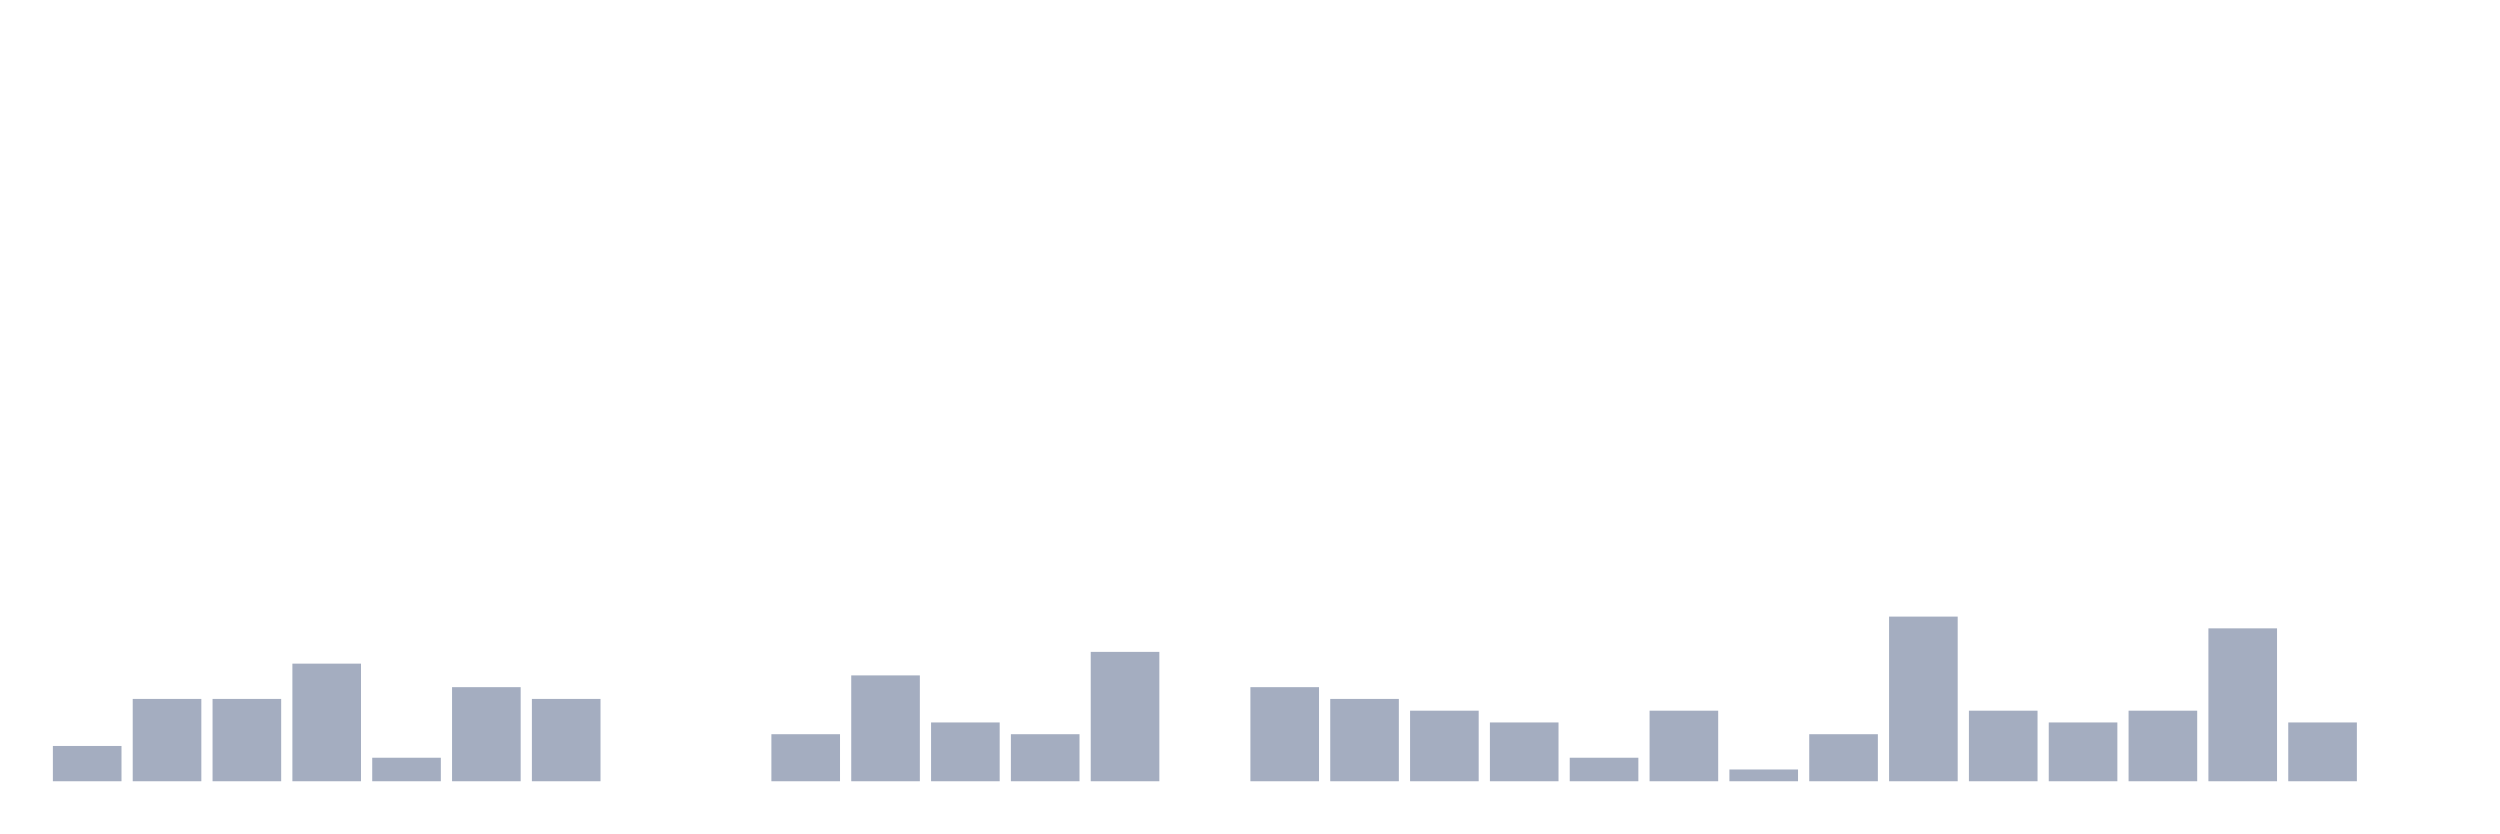
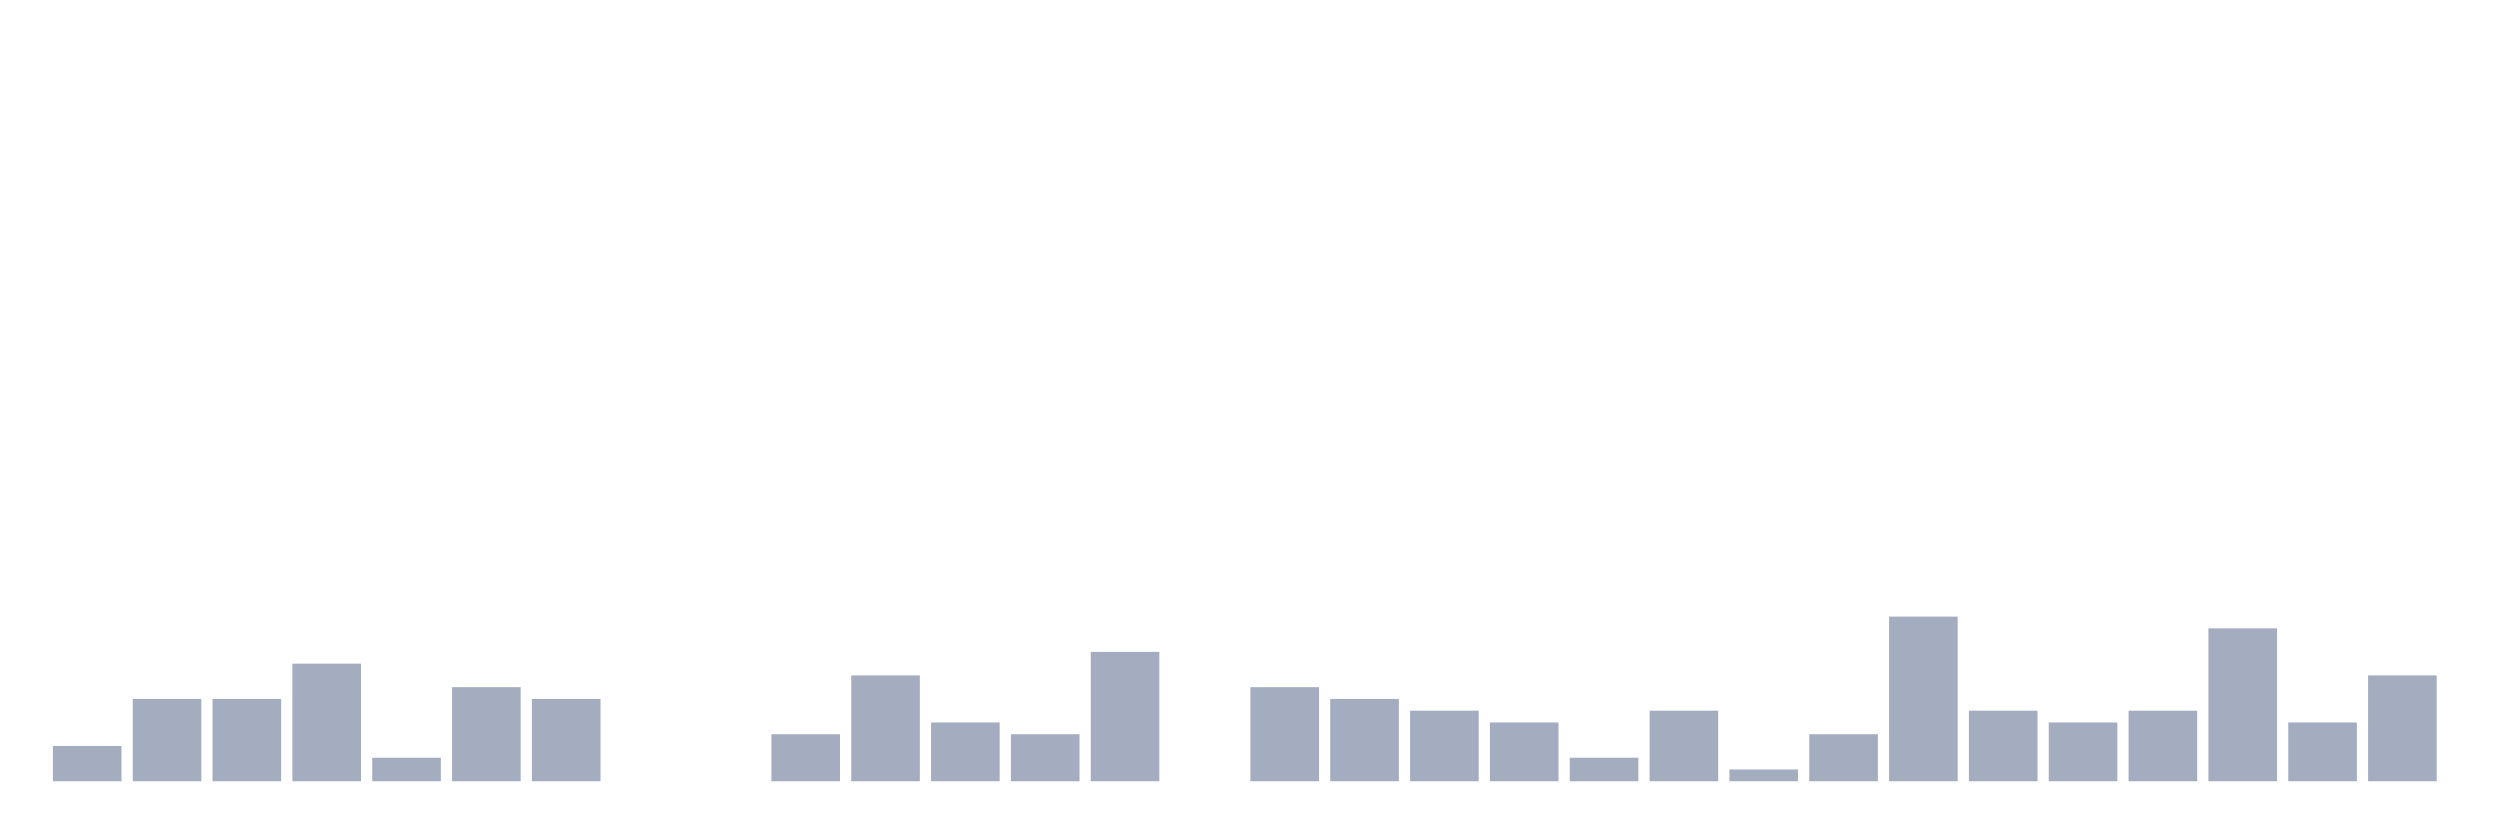
<svg xmlns="http://www.w3.org/2000/svg" viewBox="0 0 480 160">
  <g transform="translate(10,10)">
    <rect class="bar" x="0.153" width="13.175" y="133.226" height="6.774" fill="rgb(164,173,192)" />
    <rect class="bar" x="15.482" width="13.175" y="124.194" height="15.806" fill="rgb(164,173,192)" />
    <rect class="bar" x="30.81" width="13.175" y="124.194" height="15.806" fill="rgb(164,173,192)" />
    <rect class="bar" x="46.138" width="13.175" y="117.419" height="22.581" fill="rgb(164,173,192)" />
    <rect class="bar" x="61.466" width="13.175" y="135.484" height="4.516" fill="rgb(164,173,192)" />
    <rect class="bar" x="76.794" width="13.175" y="121.935" height="18.065" fill="rgb(164,173,192)" />
    <rect class="bar" x="92.123" width="13.175" y="124.194" height="15.806" fill="rgb(164,173,192)" />
    <rect class="bar" x="107.451" width="13.175" y="140" height="0" fill="rgb(164,173,192)" />
    <rect class="bar" x="122.779" width="13.175" y="140" height="0" fill="rgb(164,173,192)" />
    <rect class="bar" x="138.107" width="13.175" y="130.968" height="9.032" fill="rgb(164,173,192)" />
    <rect class="bar" x="153.436" width="13.175" y="119.677" height="20.323" fill="rgb(164,173,192)" />
    <rect class="bar" x="168.764" width="13.175" y="128.71" height="11.29" fill="rgb(164,173,192)" />
    <rect class="bar" x="184.092" width="13.175" y="130.968" height="9.032" fill="rgb(164,173,192)" />
    <rect class="bar" x="199.42" width="13.175" y="115.161" height="24.839" fill="rgb(164,173,192)" />
    <rect class="bar" x="214.748" width="13.175" y="140" height="0" fill="rgb(164,173,192)" />
    <rect class="bar" x="230.077" width="13.175" y="121.935" height="18.065" fill="rgb(164,173,192)" />
    <rect class="bar" x="245.405" width="13.175" y="124.194" height="15.806" fill="rgb(164,173,192)" />
    <rect class="bar" x="260.733" width="13.175" y="126.452" height="13.548" fill="rgb(164,173,192)" />
    <rect class="bar" x="276.061" width="13.175" y="128.71" height="11.29" fill="rgb(164,173,192)" />
    <rect class="bar" x="291.39" width="13.175" y="135.484" height="4.516" fill="rgb(164,173,192)" />
    <rect class="bar" x="306.718" width="13.175" y="126.452" height="13.548" fill="rgb(164,173,192)" />
    <rect class="bar" x="322.046" width="13.175" y="137.742" height="2.258" fill="rgb(164,173,192)" />
    <rect class="bar" x="337.374" width="13.175" y="130.968" height="9.032" fill="rgb(164,173,192)" />
    <rect class="bar" x="352.702" width="13.175" y="108.387" height="31.613" fill="rgb(164,173,192)" />
    <rect class="bar" x="368.031" width="13.175" y="126.452" height="13.548" fill="rgb(164,173,192)" />
    <rect class="bar" x="383.359" width="13.175" y="128.71" height="11.29" fill="rgb(164,173,192)" />
    <rect class="bar" x="398.687" width="13.175" y="126.452" height="13.548" fill="rgb(164,173,192)" />
    <rect class="bar" x="414.015" width="13.175" y="110.645" height="29.355" fill="rgb(164,173,192)" />
    <rect class="bar" x="429.344" width="13.175" y="128.71" height="11.29" fill="rgb(164,173,192)" />
-     <rect class="bar" x="444.672" width="13.175" y="140" height="0" fill="rgb(164,173,192)" />
+     <rect class="bar" x="444.672" width="13.175" y="119.677" height="20.323" fill="rgb(164,173,192)" />
  </g>
</svg>
